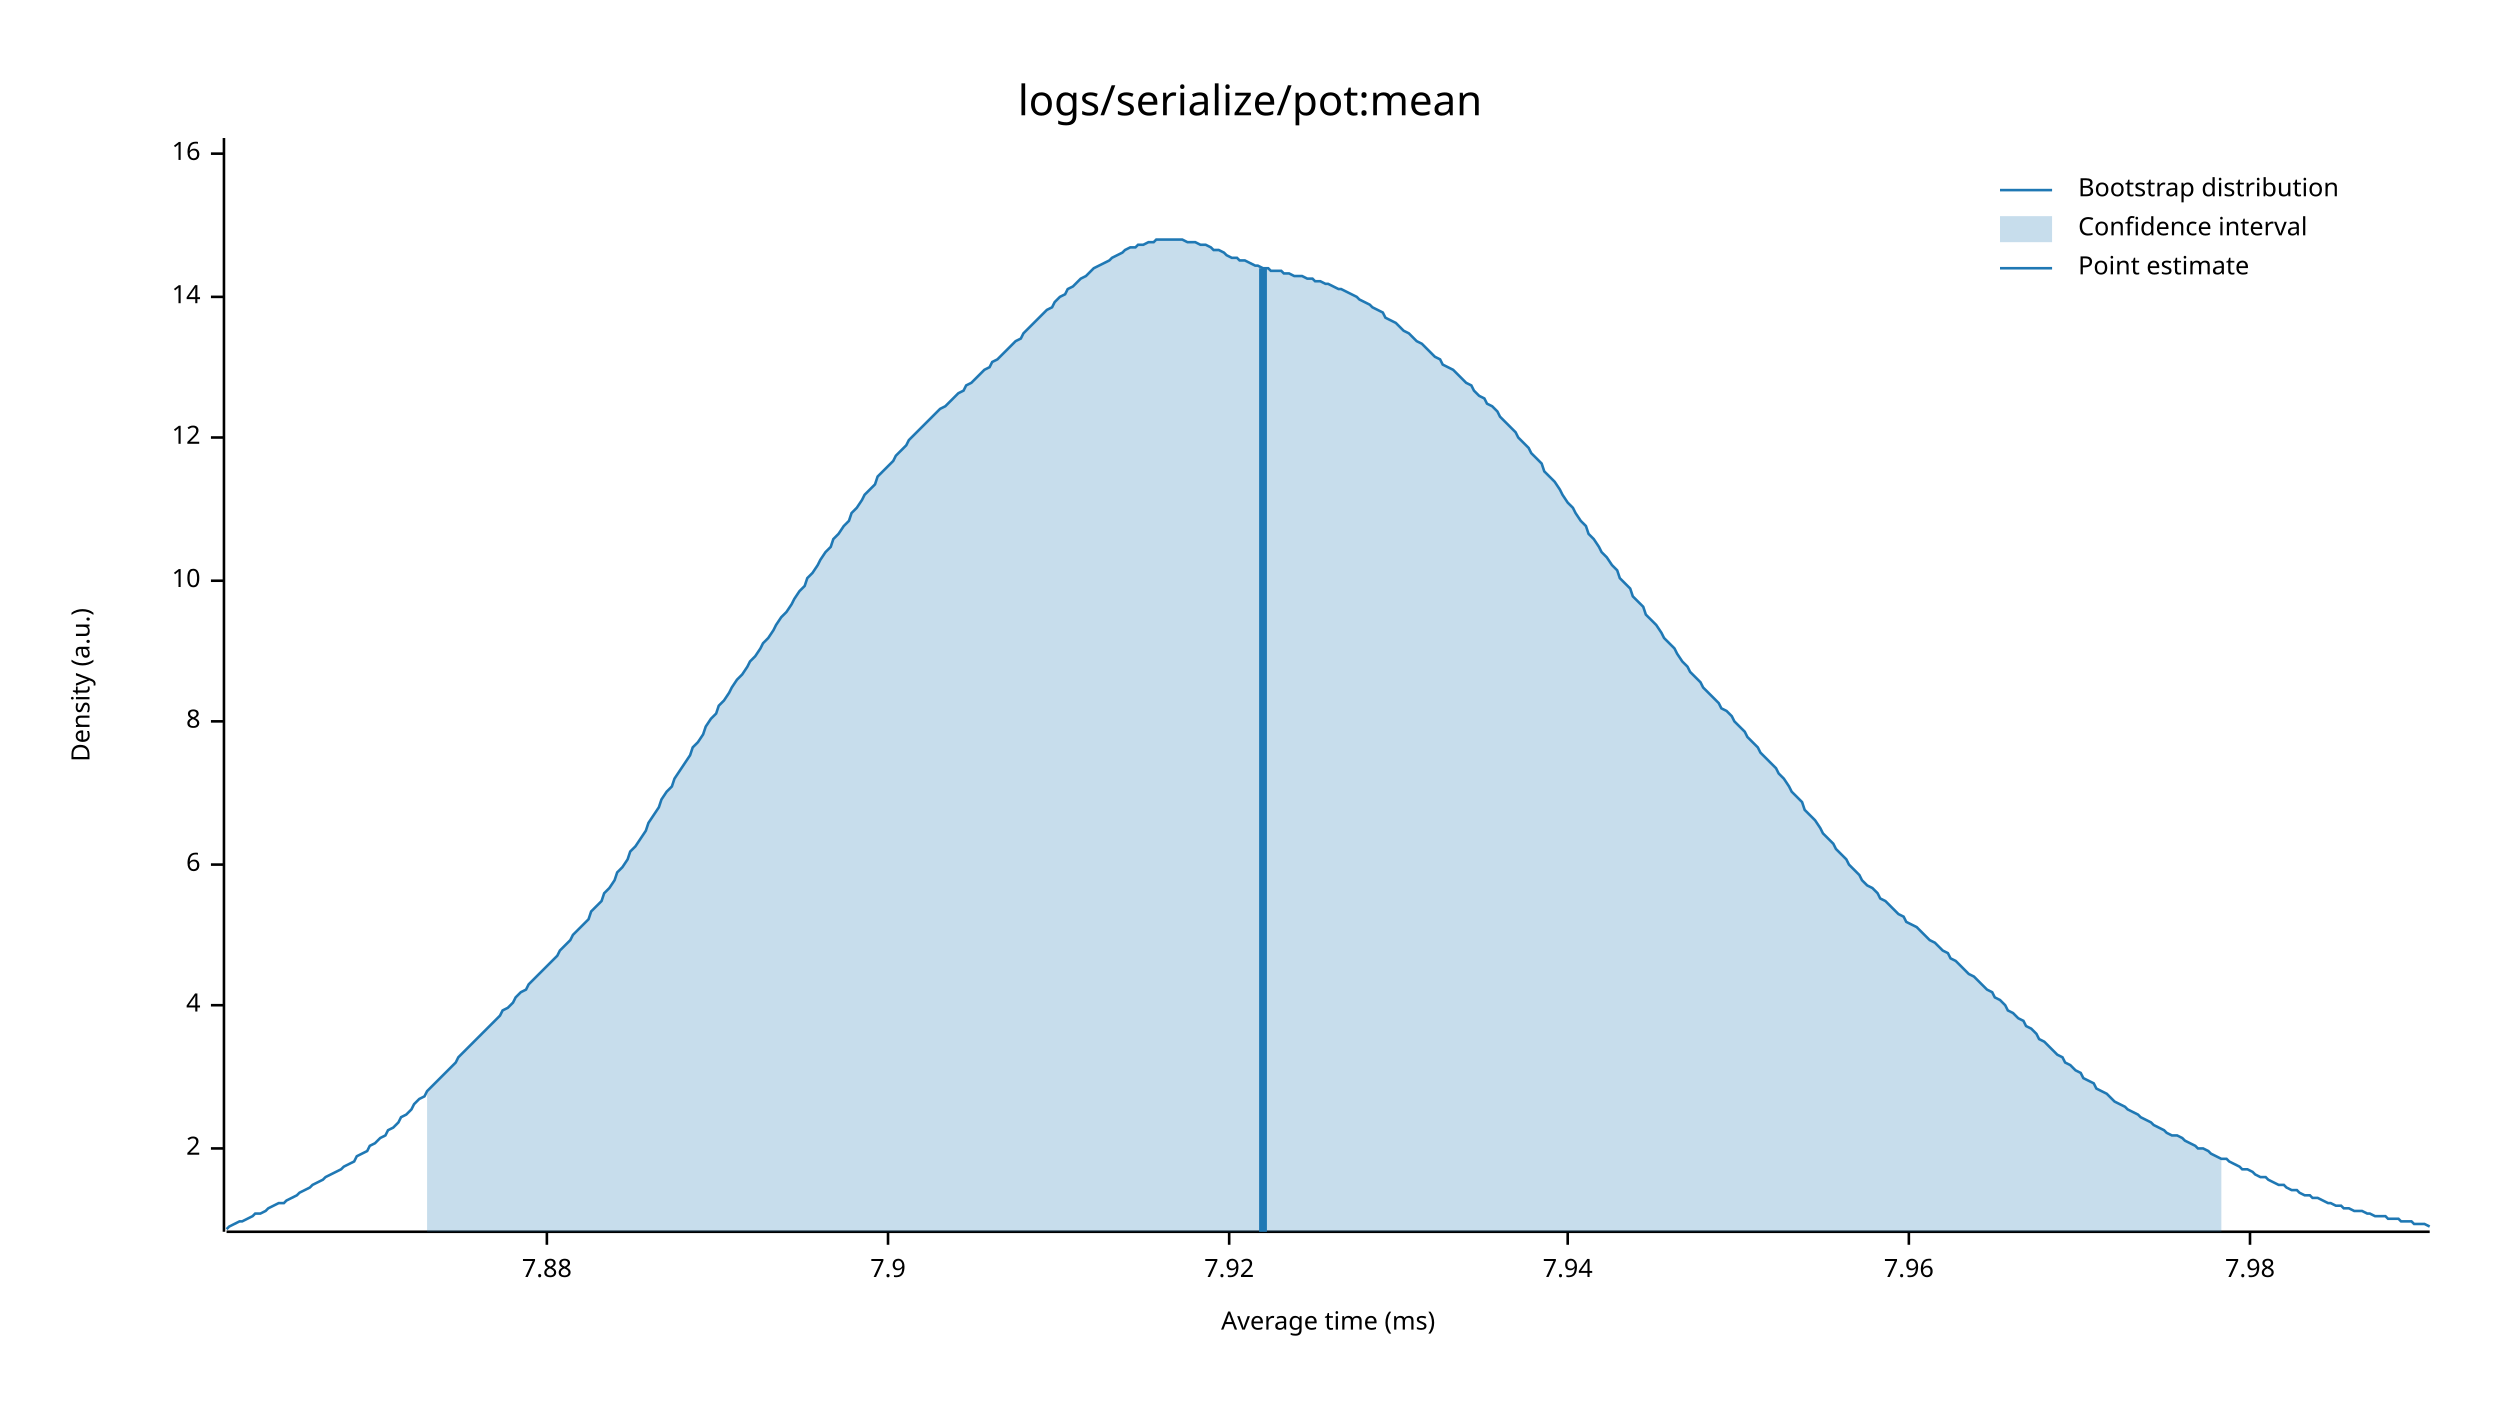
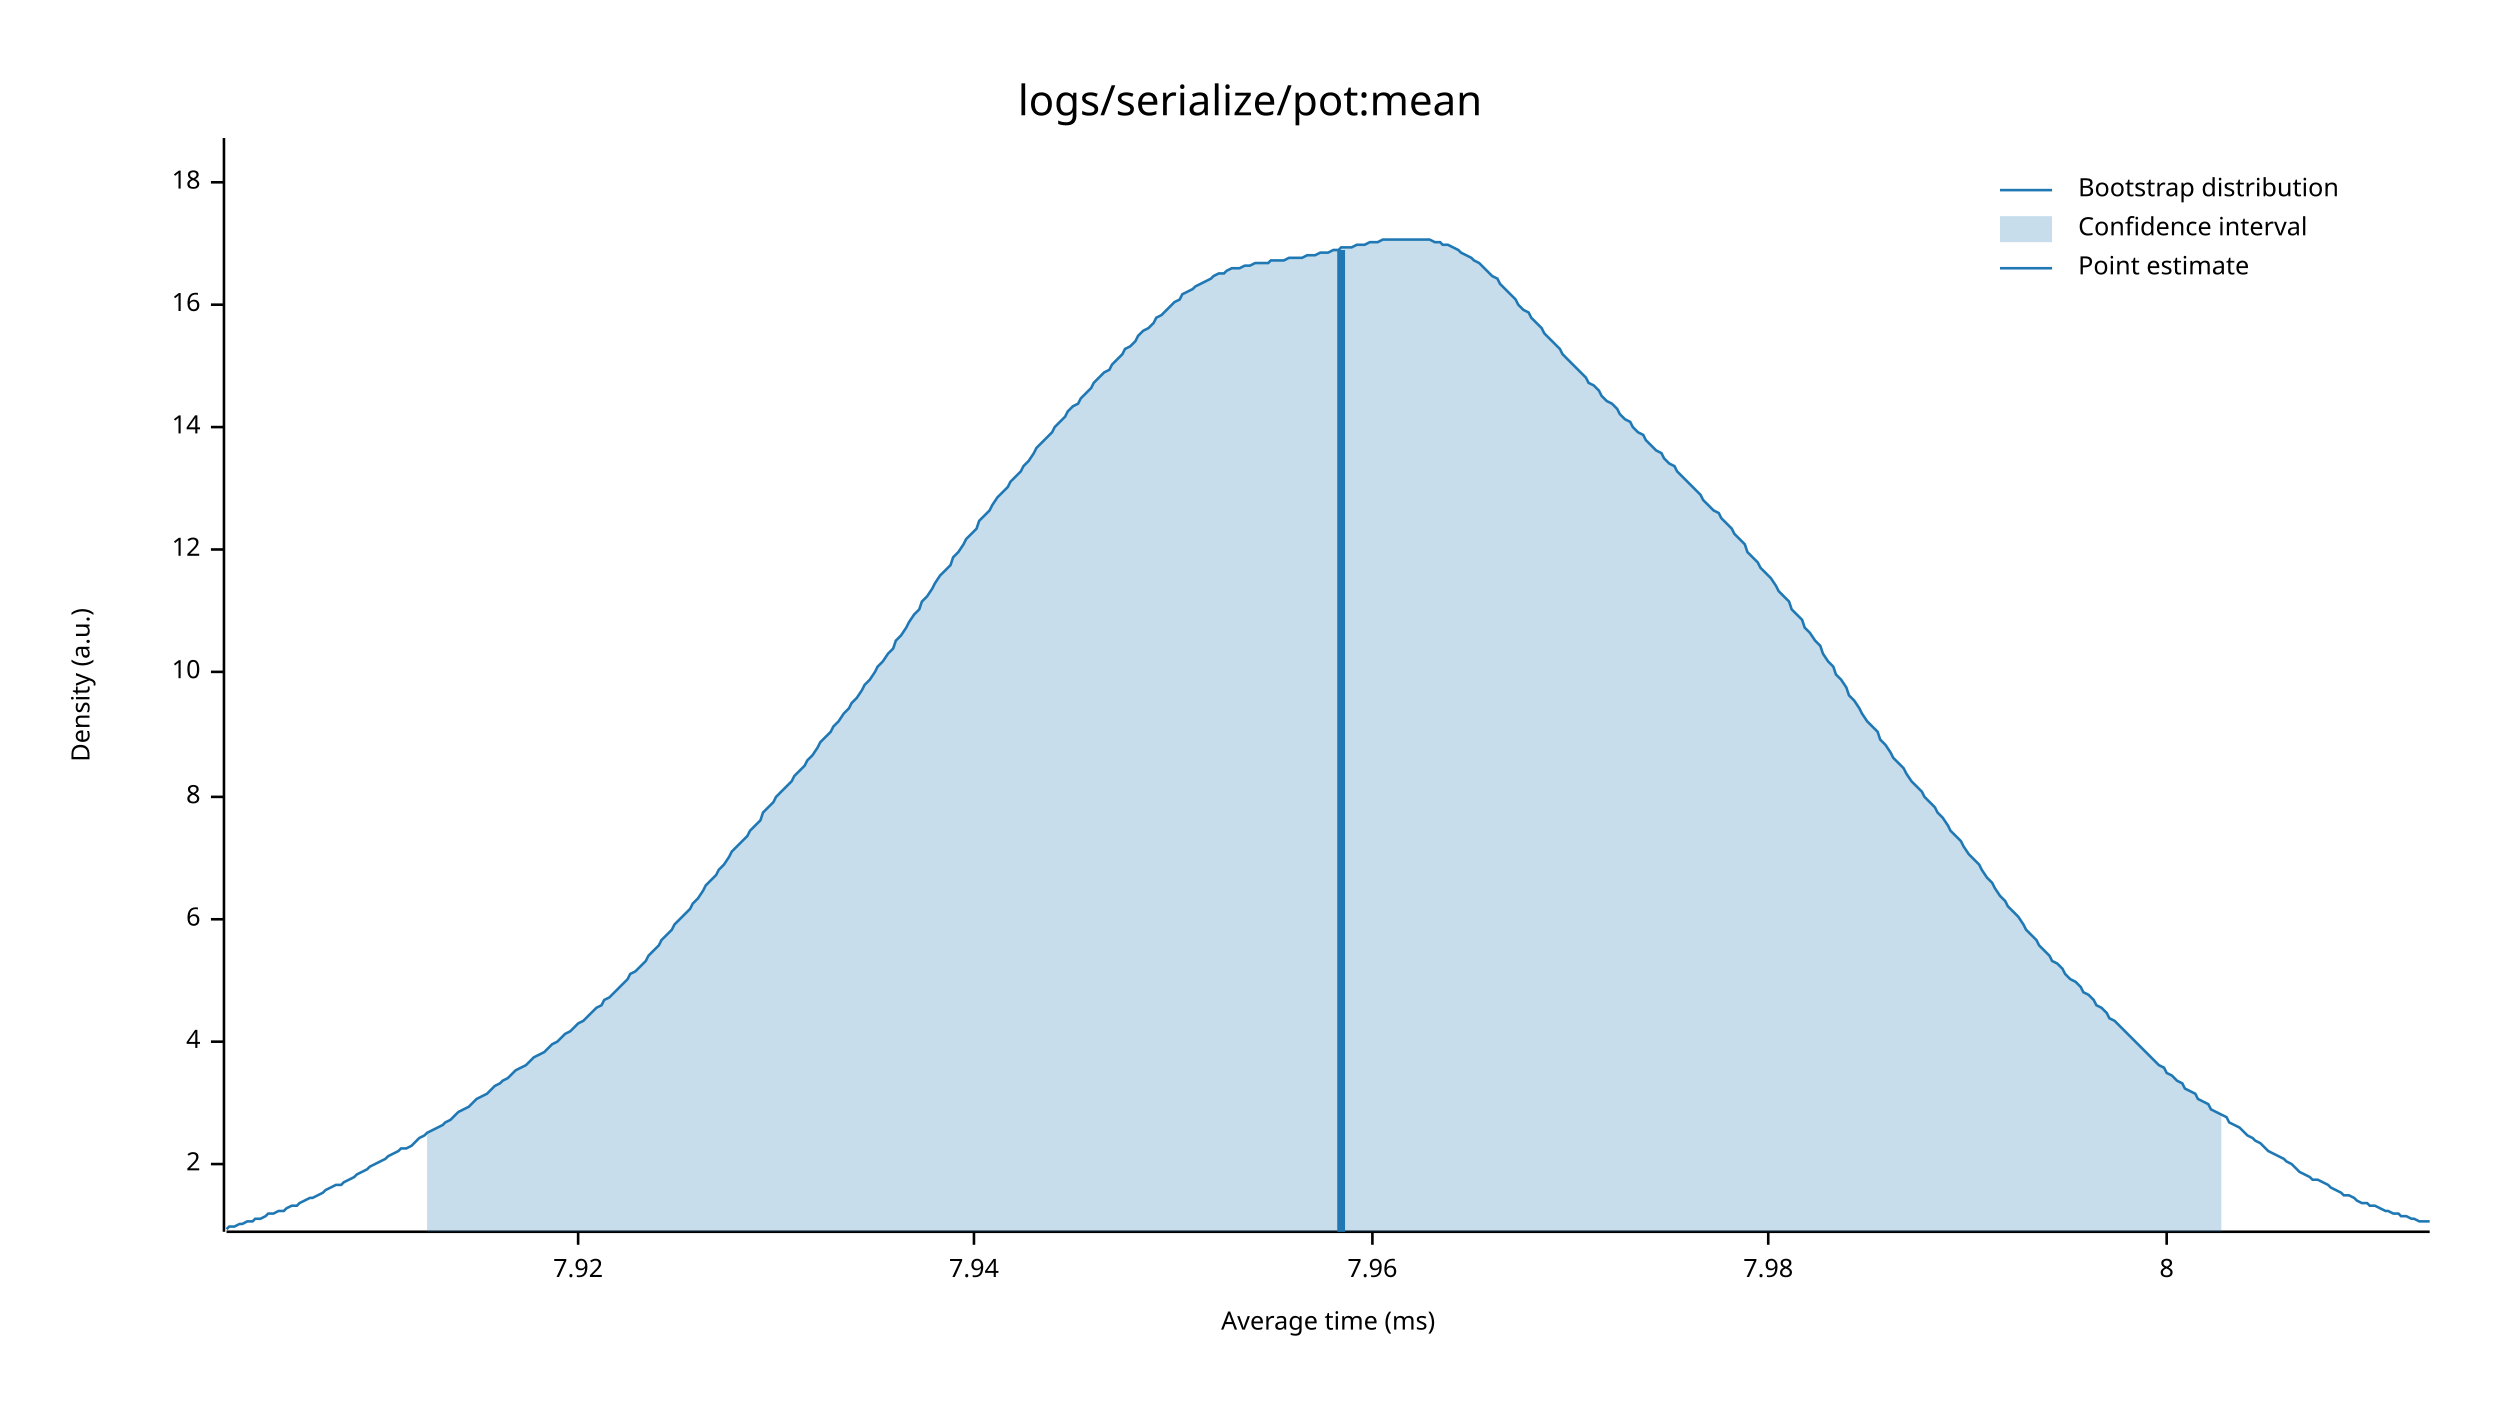
<svg xmlns="http://www.w3.org/2000/svg" style="background-color:#EEE;" width="960" height="540" viewBox="0 0 960 540">
  <text x="480" y="32" dy="0.76em" text-anchor="middle" font-family="sans-serif" font-size="16.129" opacity="1" fill="#000000">
logs/serialize/pot:mean
</text>
  <text x="27" y="263" dy="0.76em" text-anchor="middle" font-family="sans-serif" font-size="9.677" opacity="1" fill="#000000" transform="rotate(270, 27, 263)">
Density (a.u.)
</text>
  <text x="510" y="513" dy="-0.5ex" text-anchor="middle" font-family="sans-serif" font-size="9.677" opacity="1" fill="#000000">
Average time (ms)
</text>
  <polyline fill="none" opacity="1" stroke="#000000" stroke-width="1" points="86,53 86,473 " />
-   <text x="77" y="441" dy="0.5ex" text-anchor="end" font-family="sans-serif" font-size="9.677" opacity="1" fill="#000000">
+   <text x="77" y="447" dy="0.5ex" text-anchor="end" font-family="sans-serif" font-size="9.677" opacity="1" fill="#000000">
2
</text>
-   <polyline fill="none" opacity="1" stroke="#000000" stroke-width="1" points="81,441 86,441 " />
-   <text x="77" y="386" dy="0.5ex" text-anchor="end" font-family="sans-serif" font-size="9.677" opacity="1" fill="#000000">
+   <polyline fill="none" opacity="1" stroke="#000000" stroke-width="1" points="81,447 86,447 " />
+   <text x="77" y="400" dy="0.5ex" text-anchor="end" font-family="sans-serif" font-size="9.677" opacity="1" fill="#000000">
4
</text>
-   <polyline fill="none" opacity="1" stroke="#000000" stroke-width="1" points="81,386 86,386 " />
-   <text x="77" y="332" dy="0.5ex" text-anchor="end" font-family="sans-serif" font-size="9.677" opacity="1" fill="#000000">
+   <polyline fill="none" opacity="1" stroke="#000000" stroke-width="1" points="81,400 86,400 " />
+   <text x="77" y="353" dy="0.5ex" text-anchor="end" font-family="sans-serif" font-size="9.677" opacity="1" fill="#000000">
6
</text>
-   <polyline fill="none" opacity="1" stroke="#000000" stroke-width="1" points="81,332 86,332 " />
-   <text x="77" y="277" dy="0.5ex" text-anchor="end" font-family="sans-serif" font-size="9.677" opacity="1" fill="#000000">
+   <polyline fill="none" opacity="1" stroke="#000000" stroke-width="1" points="81,353 86,353 " />
+   <text x="77" y="306" dy="0.5ex" text-anchor="end" font-family="sans-serif" font-size="9.677" opacity="1" fill="#000000">
8
</text>
-   <polyline fill="none" opacity="1" stroke="#000000" stroke-width="1" points="81,277 86,277 " />
-   <text x="77" y="223" dy="0.5ex" text-anchor="end" font-family="sans-serif" font-size="9.677" opacity="1" fill="#000000">
+   <polyline fill="none" opacity="1" stroke="#000000" stroke-width="1" points="81,306 86,306 " />
+   <text x="77" y="258" dy="0.5ex" text-anchor="end" font-family="sans-serif" font-size="9.677" opacity="1" fill="#000000">
10
</text>
-   <polyline fill="none" opacity="1" stroke="#000000" stroke-width="1" points="81,223 86,223 " />
-   <text x="77" y="168" dy="0.5ex" text-anchor="end" font-family="sans-serif" font-size="9.677" opacity="1" fill="#000000">
+   <polyline fill="none" opacity="1" stroke="#000000" stroke-width="1" points="81,258 86,258 " />
+   <text x="77" y="211" dy="0.5ex" text-anchor="end" font-family="sans-serif" font-size="9.677" opacity="1" fill="#000000">
12
</text>
-   <polyline fill="none" opacity="1" stroke="#000000" stroke-width="1" points="81,168 86,168 " />
-   <text x="77" y="114" dy="0.5ex" text-anchor="end" font-family="sans-serif" font-size="9.677" opacity="1" fill="#000000">
+   <polyline fill="none" opacity="1" stroke="#000000" stroke-width="1" points="81,211 86,211 " />
+   <text x="77" y="164" dy="0.5ex" text-anchor="end" font-family="sans-serif" font-size="9.677" opacity="1" fill="#000000">
14
</text>
-   <polyline fill="none" opacity="1" stroke="#000000" stroke-width="1" points="81,114 86,114 " />
-   <text x="77" y="59" dy="0.5ex" text-anchor="end" font-family="sans-serif" font-size="9.677" opacity="1" fill="#000000">
+   <polyline fill="none" opacity="1" stroke="#000000" stroke-width="1" points="81,164 86,164 " />
+   <text x="77" y="117" dy="0.5ex" text-anchor="end" font-family="sans-serif" font-size="9.677" opacity="1" fill="#000000">
16
</text>
-   <polyline fill="none" opacity="1" stroke="#000000" stroke-width="1" points="81,59 86,59 " />
+   <polyline fill="none" opacity="1" stroke="#000000" stroke-width="1" points="81,117 86,117 " />
+   <text x="77" y="70" dy="0.5ex" text-anchor="end" font-family="sans-serif" font-size="9.677" opacity="1" fill="#000000">
+ 18
+ </text>
+   <polyline fill="none" opacity="1" stroke="#000000" stroke-width="1" points="81,70 86,70 " />
  <polyline fill="none" opacity="1" stroke="#000000" stroke-width="1" points="87,473 933,473 " />
-   <text x="210" y="483" dy="0.76em" text-anchor="middle" font-family="sans-serif" font-size="9.677" opacity="1" fill="#000000">
- 7.88
- </text>
-   <polyline fill="none" opacity="1" stroke="#000000" stroke-width="1" points="210,473 210,478 " />
-   <text x="341" y="483" dy="0.76em" text-anchor="middle" font-family="sans-serif" font-size="9.677" opacity="1" fill="#000000">
- 7.9
- </text>
-   <polyline fill="none" opacity="1" stroke="#000000" stroke-width="1" points="341,473 341,478 " />
-   <text x="472" y="483" dy="0.76em" text-anchor="middle" font-family="sans-serif" font-size="9.677" opacity="1" fill="#000000">
+   <text x="222" y="483" dy="0.76em" text-anchor="middle" font-family="sans-serif" font-size="9.677" opacity="1" fill="#000000">
7.92
</text>
-   <polyline fill="none" opacity="1" stroke="#000000" stroke-width="1" points="472,473 472,478 " />
-   <text x="602" y="483" dy="0.76em" text-anchor="middle" font-family="sans-serif" font-size="9.677" opacity="1" fill="#000000">
+   <polyline fill="none" opacity="1" stroke="#000000" stroke-width="1" points="222,473 222,478 " />
+   <text x="374" y="483" dy="0.76em" text-anchor="middle" font-family="sans-serif" font-size="9.677" opacity="1" fill="#000000">
7.94
</text>
-   <polyline fill="none" opacity="1" stroke="#000000" stroke-width="1" points="602,473 602,478 " />
-   <text x="733" y="483" dy="0.76em" text-anchor="middle" font-family="sans-serif" font-size="9.677" opacity="1" fill="#000000">
+   <polyline fill="none" opacity="1" stroke="#000000" stroke-width="1" points="374,473 374,478 " />
+   <text x="527" y="483" dy="0.76em" text-anchor="middle" font-family="sans-serif" font-size="9.677" opacity="1" fill="#000000">
7.96
</text>
-   <polyline fill="none" opacity="1" stroke="#000000" stroke-width="1" points="733,473 733,478 " />
-   <text x="864" y="483" dy="0.76em" text-anchor="middle" font-family="sans-serif" font-size="9.677" opacity="1" fill="#000000">
+   <polyline fill="none" opacity="1" stroke="#000000" stroke-width="1" points="527,473 527,478 " />
+   <text x="679" y="483" dy="0.76em" text-anchor="middle" font-family="sans-serif" font-size="9.677" opacity="1" fill="#000000">
7.98
</text>
-   <polyline fill="none" opacity="1" stroke="#000000" stroke-width="1" points="864,473 864,478 " />
-   <polyline fill="none" opacity="1" stroke="#1F78B4" stroke-width="1" points="87,472 88,471 90,470 92,469 93,469 95,468 97,467 98,466 100,466 102,465 103,464 105,463 107,462 109,462 110,461 112,460 114,459 115,458 117,457 119,456 120,455 122,454 124,453 125,452 127,451 129,450 131,449 132,448 134,447 136,446 137,444 139,443 141,442 142,440 144,439 146,437 148,436 149,434 151,433 153,431 154,429 156,428 158,426 159,424 161,422 163,421 164,419 166,417 168,415 170,413 171,412 173,410 175,408 176,406 178,404 180,402 181,401 183,399 185,397 187,395 188,394 190,392 192,390 193,388 195,387 197,385 198,383 200,381 202,380 203,378 205,376 207,374 209,372 210,371 212,369 214,367 215,365 217,363 219,361 220,359 222,357 224,355 226,353 227,350 229,348 231,346 232,343 234,341 236,338 237,335 239,333 241,330 242,327 244,325 246,322 248,319 249,316 251,313 253,310 254,307 256,304 258,302 259,299 261,296 263,293 265,290 266,287 268,285 270,282 271,279 273,276 275,274 276,271 278,269 280,266 281,264 283,261 285,259 287,256 288,254 290,252 292,249 293,247 295,245 297,242 298,240 300,237 302,235 304,232 305,230 307,227 309,225 310,222 312,220 314,217 315,215 317,212 319,210 320,207 322,205 324,202 326,200 327,197 329,195 331,192 332,190 334,188 336,186 337,183 339,181 341,179 343,177 344,175 346,173 348,171 349,169 351,167 353,165 354,164 356,162 358,160 359,159 361,157 363,156 365,154 366,153 368,151 370,150 371,148 373,147 375,145 376,144 378,142 380,141 381,139 383,138 385,136 387,134 388,133 390,131 392,130 393,128 395,126 397,124 398,123 400,121 402,119 404,118 405,116 407,114 409,113 410,111 412,110 414,108 415,107 417,106 419,104 420,103 422,102 424,101 426,100 427,99 429,98 431,97 432,96 434,95 436,95 437,94 439,94 441,93 443,93 444,92 446,92 448,92 449,92 451,92 453,92 454,92 456,93 458,93 459,93 461,94 463,94 465,95 466,96 468,96 470,97 471,98 473,99 475,99 476,100 478,100 480,101 482,102 483,102 485,103 487,103 488,104 490,104 492,104 493,105 495,105 497,106 498,106 500,106 502,107 504,107 505,108 507,108 509,109 510,109 512,110 514,111 515,111 517,112 519,113 521,114 522,115 524,116 526,117 527,118 529,119 531,120 532,122 534,123 536,124 537,125 539,127 541,128 543,130 544,131 546,132 548,134 549,135 551,137 553,138 554,140 556,141 558,142 560,144 561,145 563,147 565,148 566,150 568,152 570,153 571,155 573,156 575,158 576,160 578,162 580,164 582,166 583,168 585,170 587,172 588,174 590,176 592,178 593,181 595,183 597,185 599,188 600,190 602,193 604,195 605,197 607,200 609,202 610,205 612,207 614,210 615,212 617,214 619,217 621,219 622,222 624,224 626,226 627,229 629,231 631,233 632,236 634,238 636,240 638,243 639,245 641,247 643,249 644,251 646,254 648,256 649,258 651,260 653,262 654,264 656,266 658,268 660,270 661,272 663,273 665,275 666,277 668,279 670,281 671,283 673,285 675,287 676,289 678,291 680,293 682,295 683,297 685,299 687,302 688,304 690,306 692,308 693,311 695,313 697,315 699,318 700,320 702,322 704,324 705,326 707,328 709,330 710,332 712,334 714,336 715,338 717,340 719,341 721,343 722,345 724,346 726,348 727,349 729,351 731,352 732,354 734,355 736,356 738,358 739,359 741,361 743,362 744,363 746,365 748,366 749,368 751,369 753,371 754,372 756,374 758,375 760,377 761,378 763,380 765,381 766,383 768,384 770,386 771,388 773,389 775,391 777,392 778,394 780,395 782,397 783,399 785,400 787,402 788,403 790,405 792,406 793,408 795,409 797,411 799,412 800,414 802,415 804,416 805,418 807,419 809,420 810,421 812,423 814,424 816,425 817,426 819,427 821,428 822,429 824,430 826,431 827,432 829,433 831,434 832,435 834,436 836,436 838,437 839,438 841,439 843,440 844,441 846,441 848,442 849,443 851,444 853,445 855,445 856,446 858,447 860,448 861,449 863,449 865,450 866,451 868,452 870,452 871,453 873,454 875,455 877,455 878,456 880,457 882,457 883,458 885,459 887,459 888,460 890,460 892,461 894,462 895,462 897,463 899,463 900,464 902,464 904,465 905,465 907,465 909,466 910,466 912,467 914,467 916,467 917,468 919,468 921,468 922,469 924,469 926,469 927,470 929,470 931,470 933,471 " />
-   <polygon opacity="0.25" fill="#1F78B4" points="164,419 166,417 168,415 170,413 171,412 173,410 175,408 176,406 178,404 180,402 181,401 183,399 185,397 187,395 188,394 190,392 192,390 193,388 195,387 197,385 198,383 200,381 202,380 203,378 205,376 207,374 209,372 210,371 212,369 214,367 215,365 217,363 219,361 220,359 222,357 224,355 226,353 227,350 229,348 231,346 232,343 234,341 236,338 237,335 239,333 241,330 242,327 244,325 246,322 248,319 249,316 251,313 253,310 254,307 256,304 258,302 259,299 261,296 263,293 265,290 266,287 268,285 270,282 271,279 273,276 275,274 276,271 278,269 280,266 281,264 283,261 285,259 287,256 288,254 290,252 292,249 293,247 295,245 297,242 298,240 300,237 302,235 304,232 305,230 307,227 309,225 310,222 312,220 314,217 315,215 317,212 319,210 320,207 322,205 324,202 326,200 327,197 329,195 331,192 332,190 334,188 336,186 337,183 339,181 341,179 343,177 344,175 346,173 348,171 349,169 351,167 353,165 354,164 356,162 358,160 359,159 361,157 363,156 365,154 366,153 368,151 370,150 371,148 373,147 375,145 376,144 378,142 380,141 381,139 383,138 385,136 387,134 388,133 390,131 392,130 393,128 395,126 397,124 398,123 400,121 402,119 404,118 405,116 407,114 409,113 410,111 412,110 414,108 415,107 417,106 419,104 420,103 422,102 424,101 426,100 427,99 429,98 431,97 432,96 434,95 436,95 437,94 439,94 441,93 443,93 444,92 446,92 448,92 449,92 451,92 453,92 454,92 456,93 458,93 459,93 461,94 463,94 465,95 466,96 468,96 470,97 471,98 473,99 475,99 476,100 478,100 480,101 482,102 483,102 485,103 487,103 488,104 490,104 492,104 493,105 495,105 497,106 498,106 500,106 502,107 504,107 505,108 507,108 509,109 510,109 512,110 514,111 515,111 517,112 519,113 521,114 522,115 524,116 526,117 527,118 529,119 531,120 532,122 534,123 536,124 537,125 539,127 541,128 543,130 544,131 546,132 548,134 549,135 551,137 553,138 554,140 556,141 558,142 560,144 561,145 563,147 565,148 566,150 568,152 570,153 571,155 573,156 575,158 576,160 578,162 580,164 582,166 583,168 585,170 587,172 588,174 590,176 592,178 593,181 595,183 597,185 599,188 600,190 602,193 604,195 605,197 607,200 609,202 610,205 612,207 614,210 615,212 617,214 619,217 621,219 622,222 624,224 626,226 627,229 629,231 631,233 632,236 634,238 636,240 638,243 639,245 641,247 643,249 644,251 646,254 648,256 649,258 651,260 653,262 654,264 656,266 658,268 660,270 661,272 663,273 665,275 666,277 668,279 670,281 671,283 673,285 675,287 676,289 678,291 680,293 682,295 683,297 685,299 687,302 688,304 690,306 692,308 693,311 695,313 697,315 699,318 700,320 702,322 704,324 705,326 707,328 709,330 710,332 712,334 714,336 715,338 717,340 719,341 721,343 722,345 724,346 726,348 727,349 729,351 731,352 732,354 734,355 736,356 738,358 739,359 741,361 743,362 744,363 746,365 748,366 749,368 751,369 753,371 754,372 756,374 758,375 760,377 761,378 763,380 765,381 766,383 768,384 770,386 771,388 773,389 775,391 777,392 778,394 780,395 782,397 783,399 785,400 787,402 788,403 790,405 792,406 793,408 795,409 797,411 799,412 800,414 802,415 804,416 805,418 807,419 809,420 810,421 812,423 814,424 816,425 817,426 819,427 821,428 822,429 824,430 826,431 827,432 829,433 831,434 832,435 834,436 836,436 838,437 839,438 841,439 843,440 844,441 846,441 848,442 849,443 851,444 853,445 853,473 164,473 " />
-   <polyline fill="none" opacity="1" stroke="#1F78B4" stroke-width="3" points="485,473 485,103 " />
+   <polyline fill="none" opacity="1" stroke="#000000" stroke-width="1" points="679,473 679,478 " />
+   <text x="832" y="483" dy="0.76em" text-anchor="middle" font-family="sans-serif" font-size="9.677" opacity="1" fill="#000000">
+ 8
+ </text>
+   <polyline fill="none" opacity="1" stroke="#000000" stroke-width="1" points="832,473 832,478 " />
+   <polyline fill="none" opacity="1" stroke="#1F78B4" stroke-width="1" points="87,472 88,471 90,471 92,470 93,470 95,469 97,469 98,468 100,468 102,467 103,466 105,466 107,465 109,465 110,464 112,463 114,463 115,462 117,461 119,460 120,460 122,459 124,458 125,457 127,456 129,455 131,455 132,454 134,453 136,452 137,451 139,450 141,449 142,448 144,447 146,446 148,445 149,444 151,443 153,442 154,441 156,441 158,440 159,439 161,437 163,436 164,435 166,434 168,433 170,432 171,431 173,430 175,428 176,427 178,426 180,425 181,424 183,422 185,421 187,420 188,419 190,417 192,416 193,415 195,414 197,412 198,411 200,410 202,409 203,408 205,406 207,405 209,404 210,403 212,401 214,400 215,399 217,397 219,396 220,395 222,393 224,392 226,390 227,389 229,387 231,386 232,384 234,383 236,381 237,380 239,378 241,376 242,374 244,373 246,371 248,369 249,367 251,365 253,363 254,361 256,359 258,357 259,355 261,353 263,351 265,349 266,347 268,345 270,342 271,340 273,338 275,336 276,334 278,332 280,329 281,327 283,325 285,323 287,321 288,319 290,317 292,315 293,312 295,310 297,308 298,306 300,304 302,302 304,300 305,298 307,296 309,294 310,292 312,290 314,287 315,285 317,283 319,281 320,279 322,277 324,274 326,272 327,270 329,268 331,265 332,263 334,261 336,258 337,256 339,254 341,251 343,249 344,246 346,244 348,241 349,239 351,236 353,234 354,231 356,229 358,226 359,224 361,221 363,219 365,217 366,214 368,212 370,209 371,207 373,205 375,203 376,200 378,198 380,196 381,194 383,191 385,189 387,187 388,185 390,183 392,181 393,179 395,177 397,174 398,172 400,170 402,168 404,166 405,164 407,162 409,160 410,158 412,156 414,155 415,153 417,151 419,149 420,147 422,145 424,143 426,142 427,140 429,138 431,136 432,134 434,133 436,131 437,129 439,127 441,126 443,124 444,122 446,121 448,119 449,118 451,116 453,115 454,113 456,112 458,111 459,110 461,109 463,108 465,107 466,106 468,105 470,105 471,104 473,103 475,103 476,103 478,102 480,102 482,101 483,101 485,101 487,101 488,100 490,100 492,100 493,100 495,99 497,99 498,99 500,99 502,98 504,98 505,98 507,97 509,97 510,97 512,96 514,96 515,95 517,95 519,95 521,94 522,94 524,94 526,93 527,93 529,93 531,92 532,92 534,92 536,92 537,92 539,92 541,92 543,92 544,92 546,92 548,92 549,92 551,93 553,93 554,94 556,94 558,95 560,96 561,97 563,98 565,99 566,100 568,101 570,103 571,104 573,106 575,107 576,109 578,111 580,113 582,115 583,117 585,119 587,120 588,122 590,124 592,126 593,128 595,130 597,132 599,134 600,136 602,138 604,140 605,141 607,143 609,145 610,147 612,148 614,150 615,152 617,154 619,155 621,157 622,159 624,161 626,162 627,164 629,166 631,167 632,169 634,171 636,173 638,174 639,176 641,178 643,179 644,181 646,183 648,185 649,186 651,188 653,190 654,192 656,194 658,196 660,197 661,199 663,201 665,203 666,205 668,207 670,209 671,212 673,214 675,216 676,218 678,220 680,222 682,225 683,227 685,229 687,231 688,234 690,236 692,238 693,241 695,243 697,246 699,248 700,251 702,254 704,256 705,259 707,261 709,264 710,267 712,269 714,272 715,274 717,277 719,279 721,281 722,284 724,286 726,289 727,291 729,293 731,295 732,297 734,300 736,302 738,304 739,306 741,308 743,310 744,312 746,314 748,317 749,319 751,321 753,323 754,325 756,328 758,330 760,332 761,334 763,337 765,339 766,341 768,344 770,346 771,348 773,350 775,352 777,355 778,357 780,359 782,361 783,363 785,365 787,367 788,369 790,370 792,372 793,374 795,376 797,377 799,379 800,381 802,382 804,384 805,386 807,387 809,389 810,391 812,392 814,394 816,396 817,397 819,399 821,401 822,402 824,404 826,406 827,407 829,409 831,410 832,412 834,413 836,415 838,416 839,418 841,419 843,420 844,422 846,423 848,424 849,426 851,427 853,428 855,429 856,431 858,432 860,433 861,434 863,436 865,437 866,438 868,439 870,441 871,442 873,443 875,444 877,445 878,446 880,447 882,449 883,450 885,451 887,452 888,453 890,453 892,454 894,455 895,456 897,457 899,458 900,459 902,459 904,460 905,461 907,462 909,462 910,463 912,463 914,464 916,465 917,465 919,466 921,466 922,467 924,467 926,468 927,468 929,469 931,469 933,469 " />
+   <polygon opacity="0.25" fill="#1F78B4" points="164,435 166,434 168,433 170,432 171,431 173,430 175,428 176,427 178,426 180,425 181,424 183,422 185,421 187,420 188,419 190,417 192,416 193,415 195,414 197,412 198,411 200,410 202,409 203,408 205,406 207,405 209,404 210,403 212,401 214,400 215,399 217,397 219,396 220,395 222,393 224,392 226,390 227,389 229,387 231,386 232,384 234,383 236,381 237,380 239,378 241,376 242,374 244,373 246,371 248,369 249,367 251,365 253,363 254,361 256,359 258,357 259,355 261,353 263,351 265,349 266,347 268,345 270,342 271,340 273,338 275,336 276,334 278,332 280,329 281,327 283,325 285,323 287,321 288,319 290,317 292,315 293,312 295,310 297,308 298,306 300,304 302,302 304,300 305,298 307,296 309,294 310,292 312,290 314,287 315,285 317,283 319,281 320,279 322,277 324,274 326,272 327,270 329,268 331,265 332,263 334,261 336,258 337,256 339,254 341,251 343,249 344,246 346,244 348,241 349,239 351,236 353,234 354,231 356,229 358,226 359,224 361,221 363,219 365,217 366,214 368,212 370,209 371,207 373,205 375,203 376,200 378,198 380,196 381,194 383,191 385,189 387,187 388,185 390,183 392,181 393,179 395,177 397,174 398,172 400,170 402,168 404,166 405,164 407,162 409,160 410,158 412,156 414,155 415,153 417,151 419,149 420,147 422,145 424,143 426,142 427,140 429,138 431,136 432,134 434,133 436,131 437,129 439,127 441,126 443,124 444,122 446,121 448,119 449,118 451,116 453,115 454,113 456,112 458,111 459,110 461,109 463,108 465,107 466,106 468,105 470,105 471,104 473,103 475,103 476,103 478,102 480,102 482,101 483,101 485,101 487,101 488,100 490,100 492,100 493,100 495,99 497,99 498,99 500,99 502,98 504,98 505,98 507,97 509,97 510,97 512,96 514,96 515,95 517,95 519,95 521,94 522,94 524,94 526,93 527,93 529,93 531,92 532,92 534,92 536,92 537,92 539,92 541,92 543,92 544,92 546,92 548,92 549,92 551,93 553,93 554,94 556,94 558,95 560,96 561,97 563,98 565,99 566,100 568,101 570,103 571,104 573,106 575,107 576,109 578,111 580,113 582,115 583,117 585,119 587,120 588,122 590,124 592,126 593,128 595,130 597,132 599,134 600,136 602,138 604,140 605,141 607,143 609,145 610,147 612,148 614,150 615,152 617,154 619,155 621,157 622,159 624,161 626,162 627,164 629,166 631,167 632,169 634,171 636,173 638,174 639,176 641,178 643,179 644,181 646,183 648,185 649,186 651,188 653,190 654,192 656,194 658,196 660,197 661,199 663,201 665,203 666,205 668,207 670,209 671,212 673,214 675,216 676,218 678,220 680,222 682,225 683,227 685,229 687,231 688,234 690,236 692,238 693,241 695,243 697,246 699,248 700,251 702,254 704,256 705,259 707,261 709,264 710,267 712,269 714,272 715,274 717,277 719,279 721,281 722,284 724,286 726,289 727,291 729,293 731,295 732,297 734,300 736,302 738,304 739,306 741,308 743,310 744,312 746,314 748,317 749,319 751,321 753,323 754,325 756,328 758,330 760,332 761,334 763,337 765,339 766,341 768,344 770,346 771,348 773,350 775,352 777,355 778,357 780,359 782,361 783,363 785,365 787,367 788,369 790,370 792,372 793,374 795,376 797,377 799,379 800,381 802,382 804,384 805,386 807,387 809,389 810,391 812,392 814,394 816,396 817,397 819,399 821,401 822,402 824,404 826,406 827,407 829,409 831,410 832,412 834,413 836,415 838,416 839,418 841,419 843,420 844,422 846,423 848,424 849,426 851,427 853,428 853,473 164,473 " />
+   <polyline fill="none" opacity="1" stroke="#1F78B4" stroke-width="3" points="515,473 515,96 " />
  <text x="798" y="68" dy="0.76em" text-anchor="start" font-family="sans-serif" font-size="9.677" opacity="1" fill="#000000">
Bootstrap distribution
</text>
  <text x="798" y="83" dy="0.76em" text-anchor="start" font-family="sans-serif" font-size="9.677" opacity="1" fill="#000000">
Confidence interval
</text>
  <text x="798" y="98" dy="0.76em" text-anchor="start" font-family="sans-serif" font-size="9.677" opacity="1" fill="#000000">
Point estimate
</text>
  <polyline fill="none" opacity="1" stroke="#1F78B4" stroke-width="1" points="768,73 788,73 " />
  <rect x="768" y="83" width="20" height="10" opacity="0.25" fill="#1F78B4" stroke="none" />
  <polyline fill="none" opacity="1" stroke="#1F78B4" stroke-width="1" points="768,103 788,103 " />
</svg>
